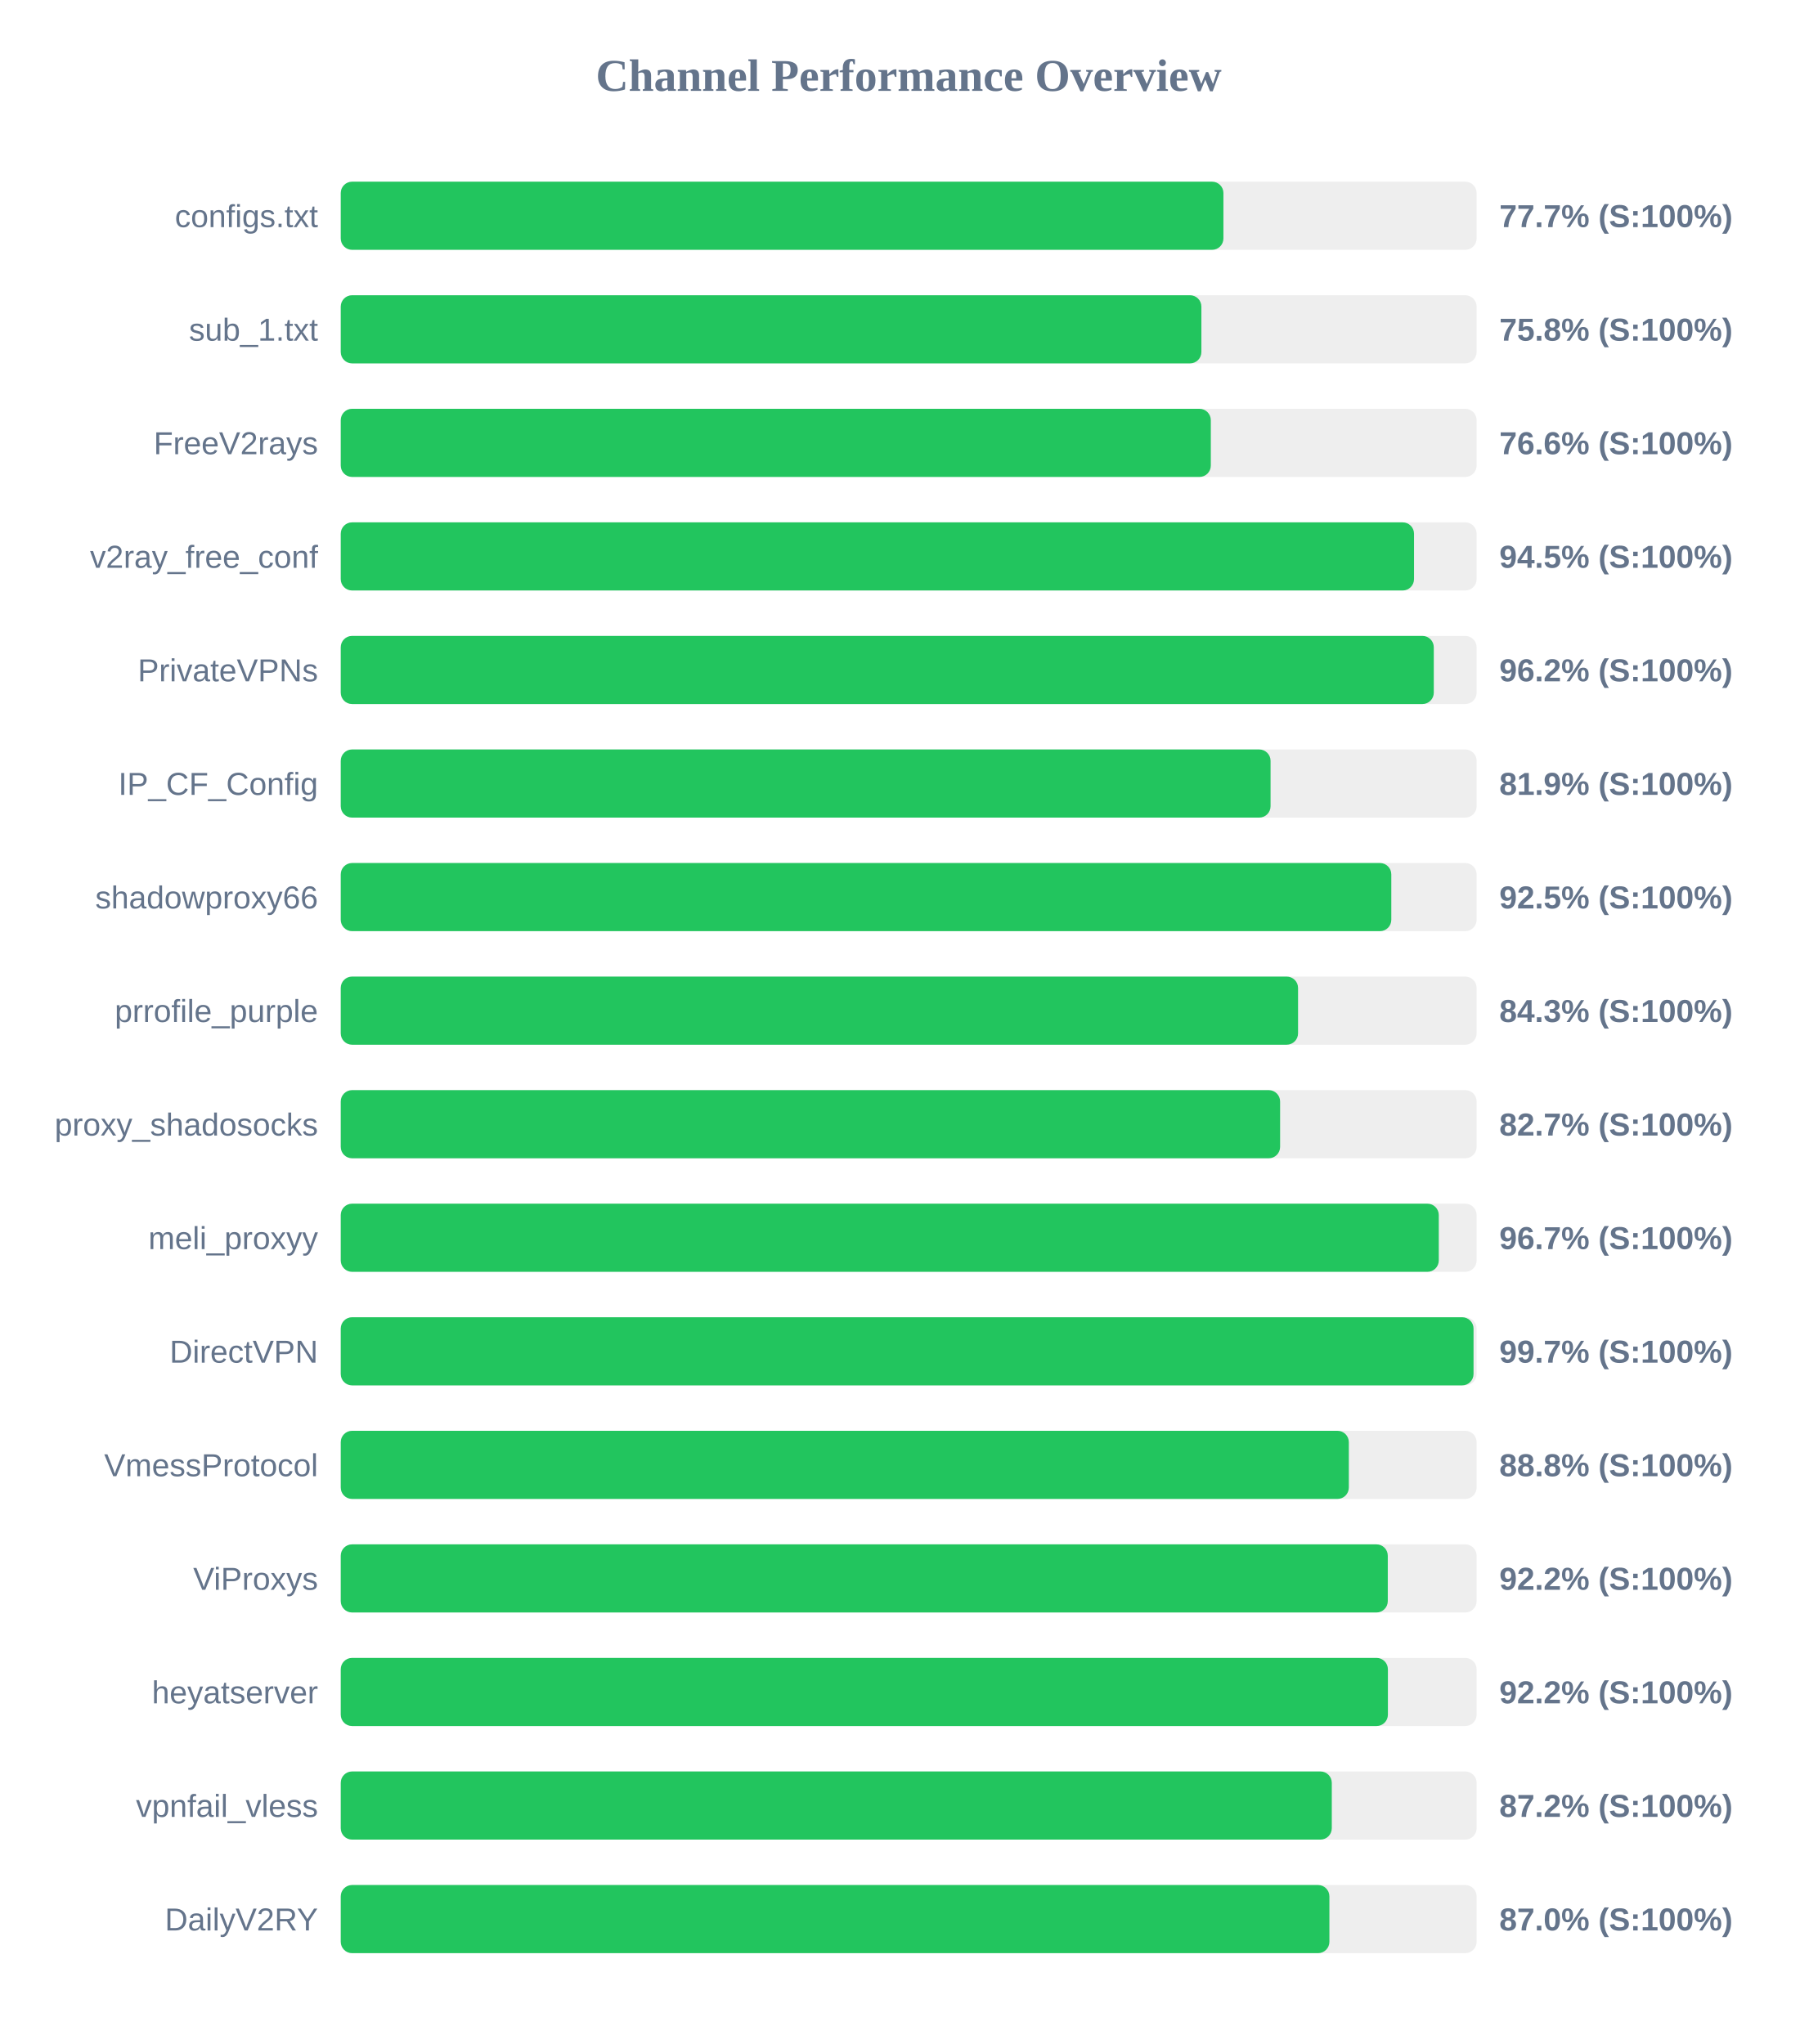
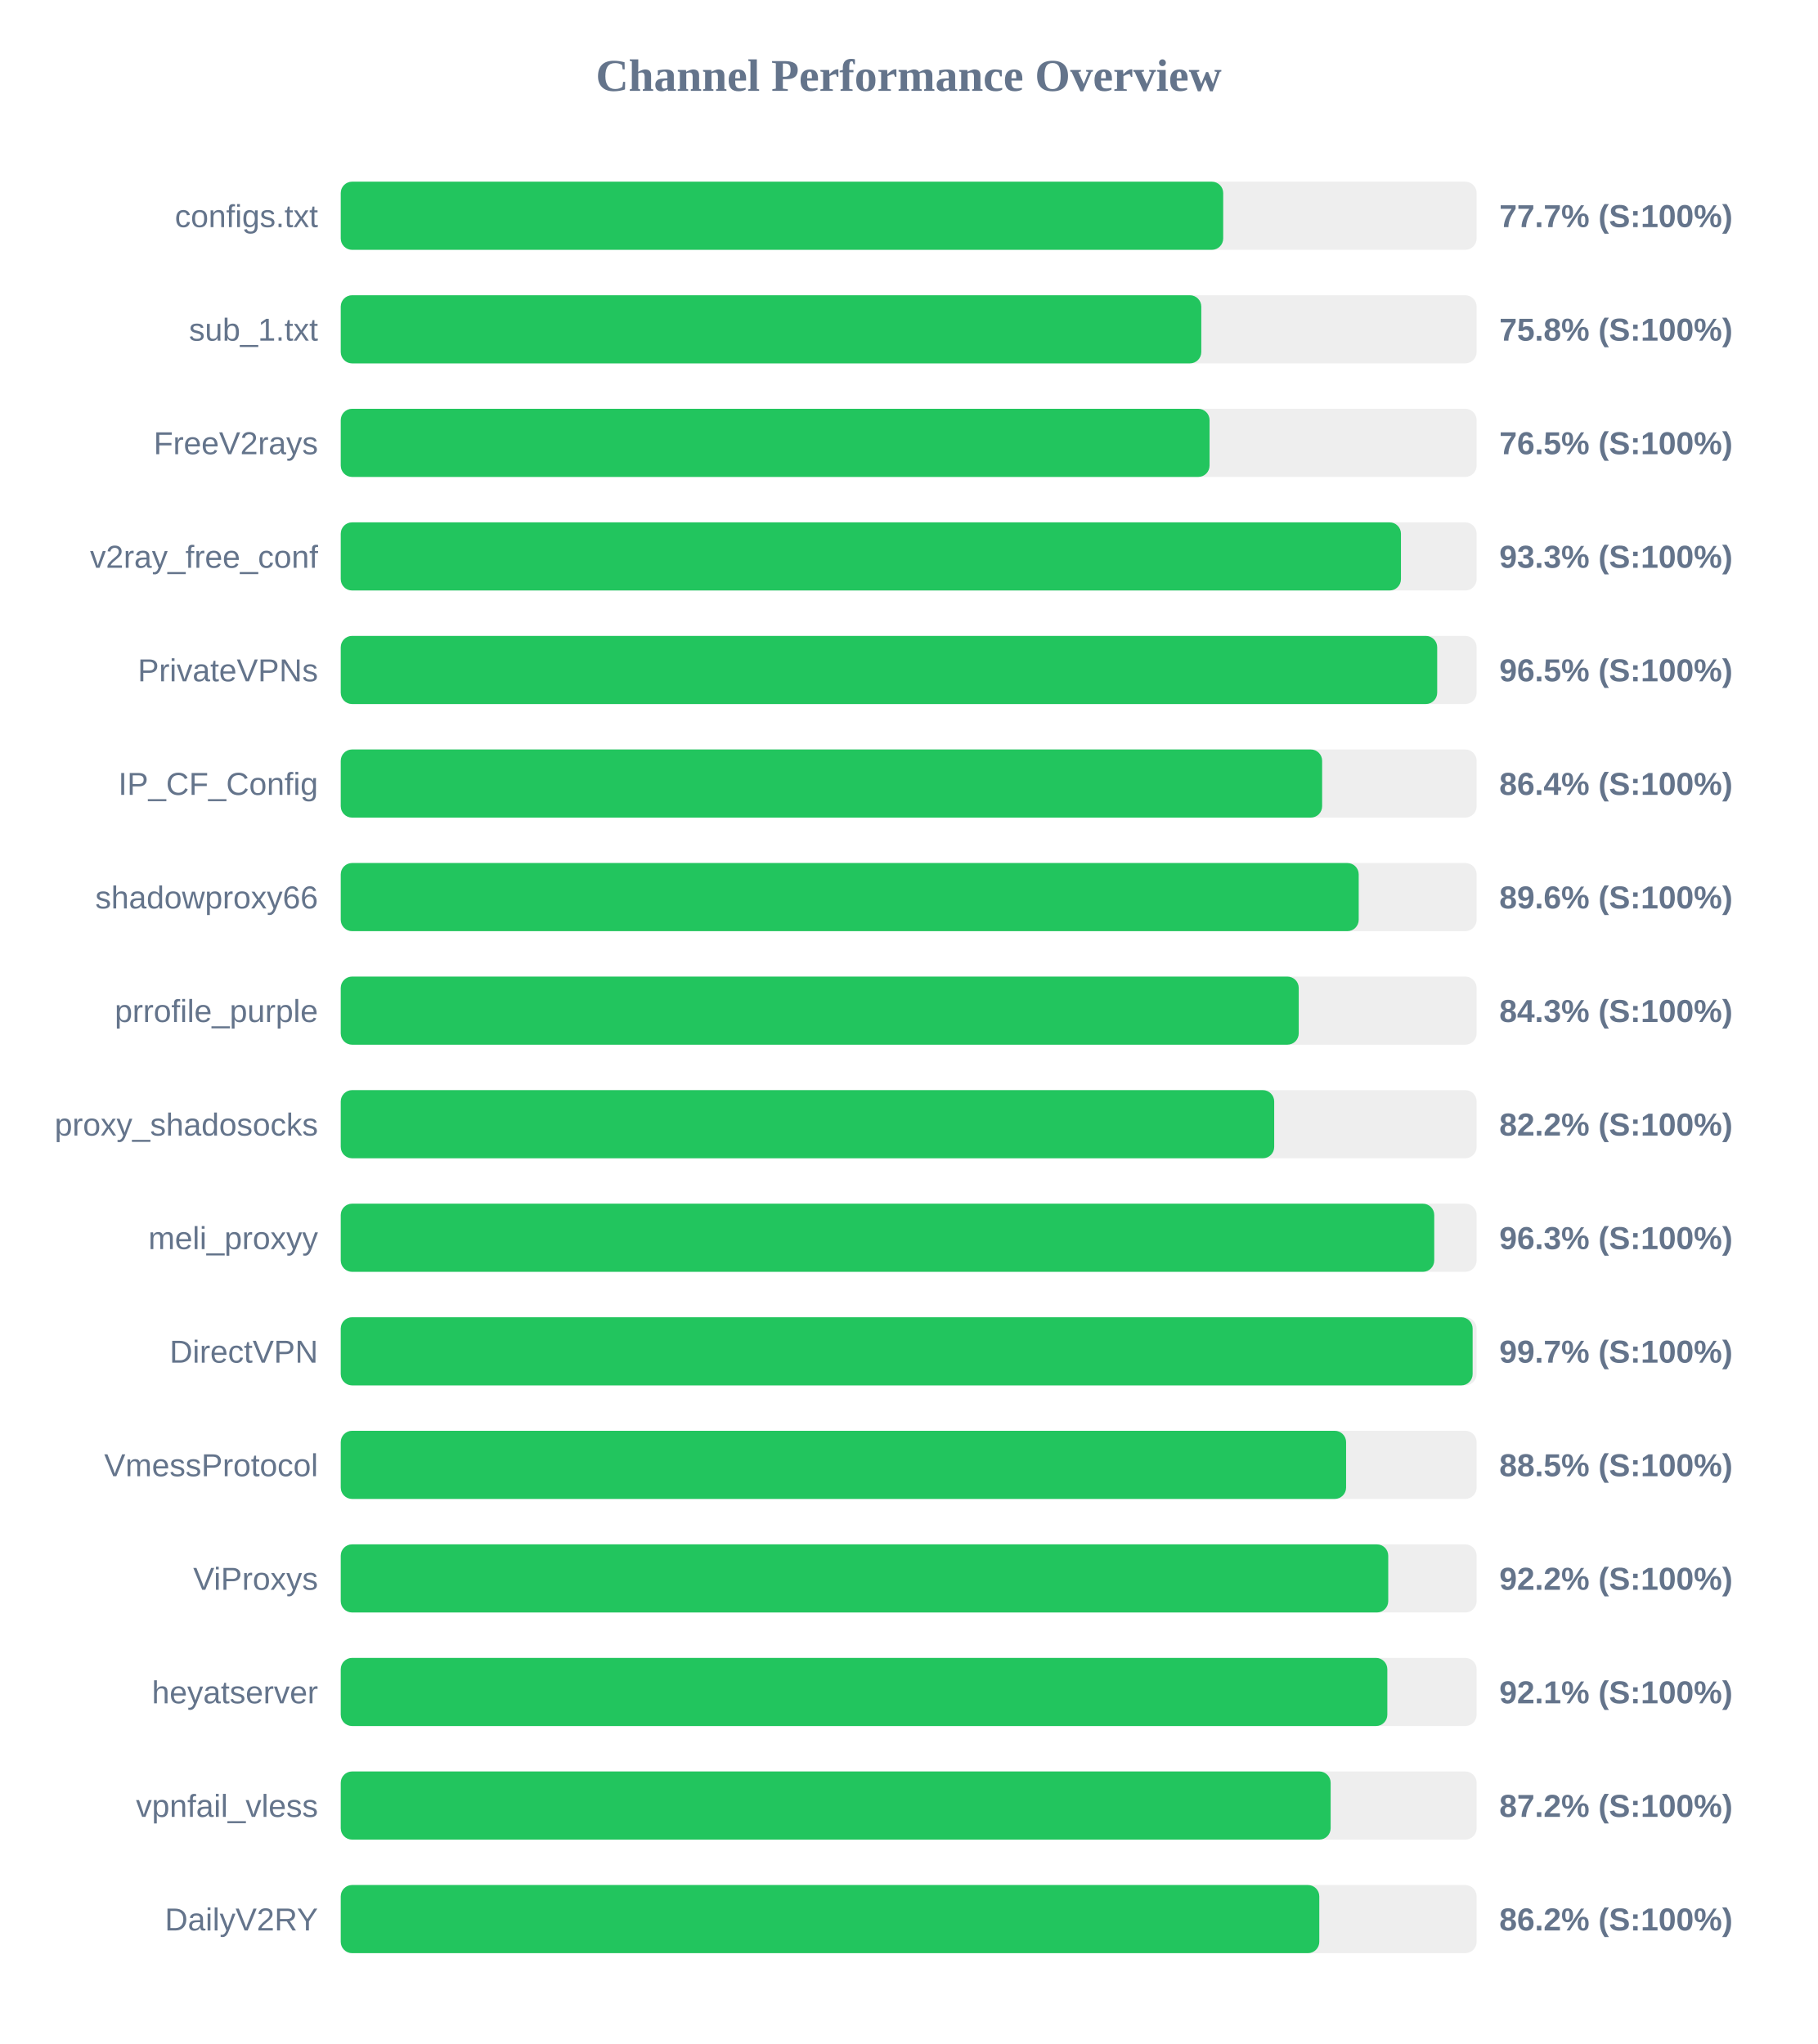
<svg xmlns="http://www.w3.org/2000/svg" width="800" height="900" version="1.1">
  <style>
        .row { font: 14px Arial; fill: #64748b; }
        .score { font: bold 14px Arial; fill: #64748b; }
    </style>
  <text x="400" y="40" text-anchor="middle" font-size="20px" font-weight="bold" fill="#64748b">Channel Performance Overview</text>
  <rect x="150" y="80" width="500" height="30" fill="#eee" rx="5" />
-   <rect x="150" y="80" width="388.55" height="30" fill="#22c55e" rx="5" />
+   <rect x="150" y="80" width="388.45" height="30" fill="#22c55e" rx="5" />
  <text x="140" y="100" text-anchor="end" class="row">configs.txt</text>
  <text x="660" y="100" text-anchor="start" class="score">77.7% (S:100%)</text>
  <rect x="150" y="130" width="500" height="30" fill="#eee" rx="5" />
-   <rect x="150" y="130" width="378.85" height="30" fill="#22c55e" rx="5" />
+   <rect x="150" y="130" width="378.8" height="30" fill="#22c55e" rx="5" />
  <text x="140" y="150" text-anchor="end" class="row">sub_1.txt</text>
  <text x="660" y="150" text-anchor="start" class="score">75.8% (S:100%)</text>
  <rect x="150" y="180" width="500" height="30" fill="#eee" rx="5" />
-   <rect x="150" y="180" width="383.0" height="30" fill="#22c55e" rx="5" />
+   <rect x="150" y="180" width="382.45" height="30" fill="#22c55e" rx="5" />
  <text x="140" y="200" text-anchor="end" class="row">FreeV2rays</text>
-   <text x="660" y="200" text-anchor="start" class="score">76.6% (S:100%)</text>
+   <text x="660" y="200" text-anchor="start" class="score">76.5% (S:100%)</text>
  <rect x="150" y="230" width="500" height="30" fill="#eee" rx="5" />
-   <rect x="150" y="230" width="472.45" height="30" fill="#22c55e" rx="5" />
+   <rect x="150" y="230" width="466.7" height="30" fill="#22c55e" rx="5" />
  <text x="140" y="250" text-anchor="end" class="row">v2ray_free_conf</text>
-   <text x="660" y="250" text-anchor="start" class="score">94.5% (S:100%)</text>
+   <text x="660" y="250" text-anchor="start" class="score">93.3% (S:100%)</text>
  <rect x="150" y="280" width="500" height="30" fill="#eee" rx="5" />
-   <rect x="150" y="280" width="481.15" height="30" fill="#22c55e" rx="5" />
+   <rect x="150" y="280" width="482.65" height="30" fill="#22c55e" rx="5" />
  <text x="140" y="300" text-anchor="end" class="row">PrivateVPNs</text>
-   <text x="660" y="300" text-anchor="start" class="score">96.2% (S:100%)</text>
+   <text x="660" y="300" text-anchor="start" class="score">96.5% (S:100%)</text>
  <rect x="150" y="330" width="500" height="30" fill="#eee" rx="5" />
-   <rect x="150" y="330" width="409.3" height="30" fill="#22c55e" rx="5" />
+   <rect x="150" y="330" width="432.0" height="30" fill="#22c55e" rx="5" />
  <text x="140" y="350" text-anchor="end" class="row">IP_CF_Config</text>
-   <text x="660" y="350" text-anchor="start" class="score">81.9% (S:100%)</text>
+   <text x="660" y="350" text-anchor="start" class="score">86.4% (S:100%)</text>
  <rect x="150" y="380" width="500" height="30" fill="#eee" rx="5" />
-   <rect x="150" y="380" width="462.45" height="30" fill="#22c55e" rx="5" />
+   <rect x="150" y="380" width="448.1" height="30" fill="#22c55e" rx="5" />
  <text x="140" y="400" text-anchor="end" class="row">shadowproxy66</text>
-   <text x="660" y="400" text-anchor="start" class="score">92.5% (S:100%)</text>
+   <text x="660" y="400" text-anchor="start" class="score">89.6% (S:100%)</text>
  <rect x="150" y="430" width="500" height="30" fill="#eee" rx="5" />
-   <rect x="150" y="430" width="421.4" height="30" fill="#22c55e" rx="5" />
+   <rect x="150" y="430" width="421.7" height="30" fill="#22c55e" rx="5" />
  <text x="140" y="450" text-anchor="end" class="row">prrofile_purple</text>
  <text x="660" y="450" text-anchor="start" class="score">84.3% (S:100%)</text>
  <rect x="150" y="480" width="500" height="30" fill="#eee" rx="5" />
-   <rect x="150" y="480" width="413.5" height="30" fill="#22c55e" rx="5" />
+   <rect x="150" y="480" width="410.9" height="30" fill="#22c55e" rx="5" />
  <text x="140" y="500" text-anchor="end" class="row">proxy_shadosocks</text>
-   <text x="660" y="500" text-anchor="start" class="score">82.7% (S:100%)</text>
+   <text x="660" y="500" text-anchor="start" class="score">82.2% (S:100%)</text>
  <rect x="150" y="530" width="500" height="30" fill="#eee" rx="5" />
-   <rect x="150" y="530" width="483.35" height="30" fill="#22c55e" rx="5" />
+   <rect x="150" y="530" width="481.35" height="30" fill="#22c55e" rx="5" />
  <text x="140" y="550" text-anchor="end" class="row">meli_proxyy</text>
-   <text x="660" y="550" text-anchor="start" class="score">96.7% (S:100%)</text>
+   <text x="660" y="550" text-anchor="start" class="score">96.3% (S:100%)</text>
  <rect x="150" y="580" width="500" height="30" fill="#eee" rx="5" />
-   <rect x="150" y="580" width="498.65" height="30" fill="#22c55e" rx="5" />
+   <rect x="150" y="580" width="498.25" height="30" fill="#22c55e" rx="5" />
  <text x="140" y="600" text-anchor="end" class="row">DirectVPN</text>
  <text x="660" y="600" text-anchor="start" class="score">99.7% (S:100%)</text>
  <rect x="150" y="630" width="500" height="30" fill="#eee" rx="5" />
-   <rect x="150" y="630" width="443.75" height="30" fill="#22c55e" rx="5" />
+   <rect x="150" y="630" width="442.55" height="30" fill="#22c55e" rx="5" />
  <text x="140" y="650" text-anchor="end" class="row">VmessProtocol</text>
-   <text x="660" y="650" text-anchor="start" class="score">88.8% (S:100%)</text>
+   <text x="660" y="650" text-anchor="start" class="score">88.5% (S:100%)</text>
  <rect x="150" y="680" width="500" height="30" fill="#eee" rx="5" />
-   <rect x="150" y="680" width="460.9" height="30" fill="#22c55e" rx="5" />
+   <rect x="150" y="680" width="461.1" height="30" fill="#22c55e" rx="5" />
  <text x="140" y="700" text-anchor="end" class="row">ViProxys</text>
  <text x="660" y="700" text-anchor="start" class="score">92.2% (S:100%)</text>
  <rect x="150" y="730" width="500" height="30" fill="#eee" rx="5" />
-   <rect x="150" y="730" width="460.95" height="30" fill="#22c55e" rx="5" />
+   <rect x="150" y="730" width="460.7" height="30" fill="#22c55e" rx="5" />
  <text x="140" y="750" text-anchor="end" class="row">heyatserver</text>
-   <text x="660" y="750" text-anchor="start" class="score">92.2% (S:100%)</text>
+   <text x="660" y="750" text-anchor="start" class="score">92.1% (S:100%)</text>
  <rect x="150" y="780" width="500" height="30" fill="#eee" rx="5" />
-   <rect x="150" y="780" width="436.25" height="30" fill="#22c55e" rx="5" />
+   <rect x="150" y="780" width="435.75" height="30" fill="#22c55e" rx="5" />
  <text x="140" y="800" text-anchor="end" class="row">vpnfail_vless</text>
  <text x="660" y="800" text-anchor="start" class="score">87.2% (S:100%)</text>
  <rect x="150" y="830" width="500" height="30" fill="#eee" rx="5" />
-   <rect x="150" y="830" width="435.2" height="30" fill="#22c55e" rx="5" />
+   <rect x="150" y="830" width="430.75" height="30" fill="#22c55e" rx="5" />
  <text x="140" y="850" text-anchor="end" class="row">DailyV2RY</text>
-   <text x="660" y="850" text-anchor="start" class="score">87.0% (S:100%)</text>
+   <text x="660" y="850" text-anchor="start" class="score">86.2% (S:100%)</text>
</svg>
